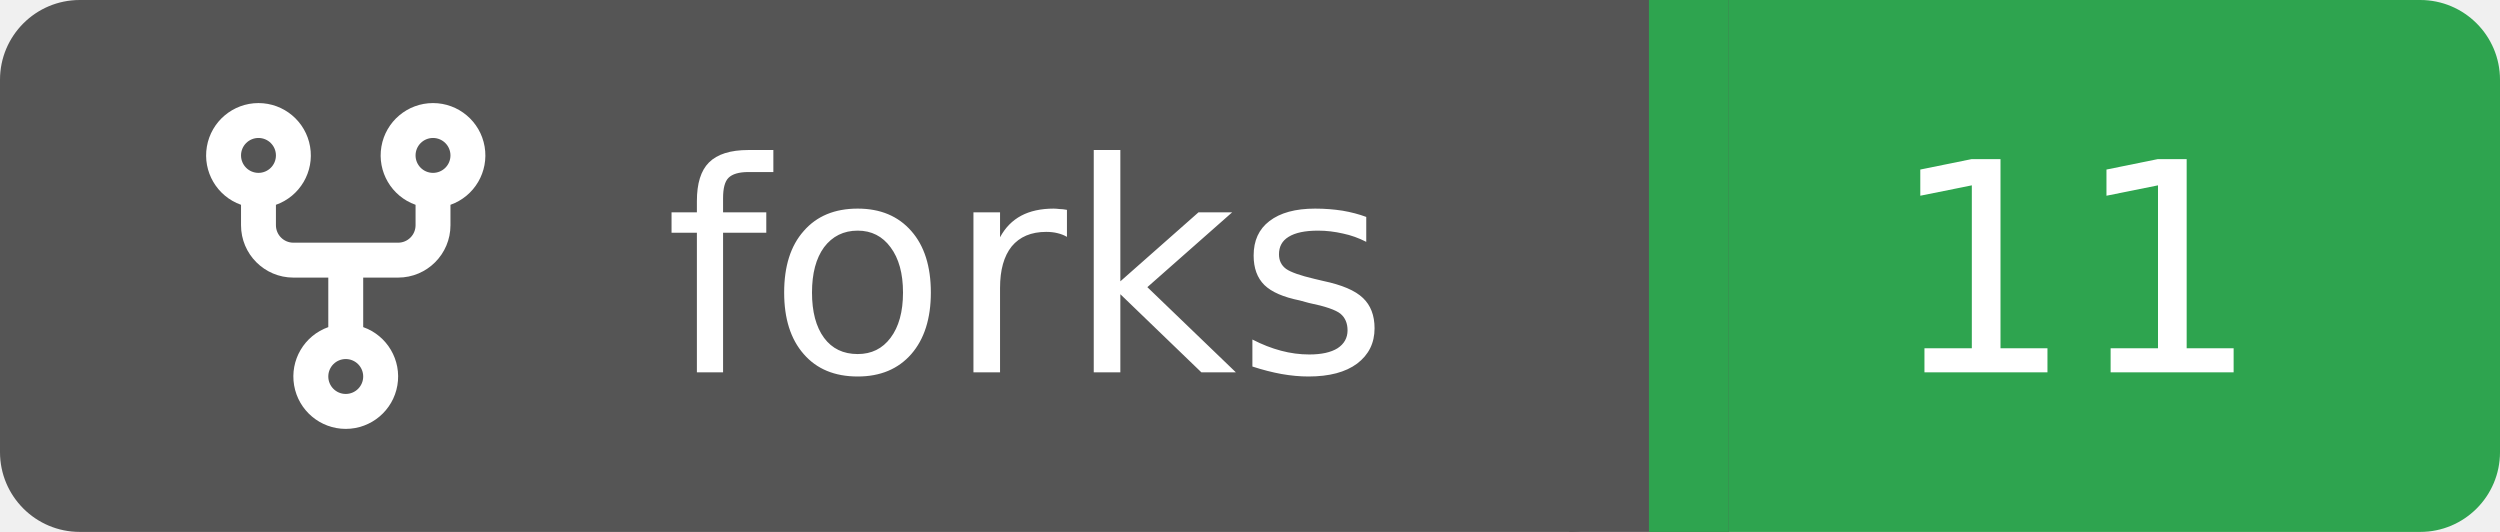
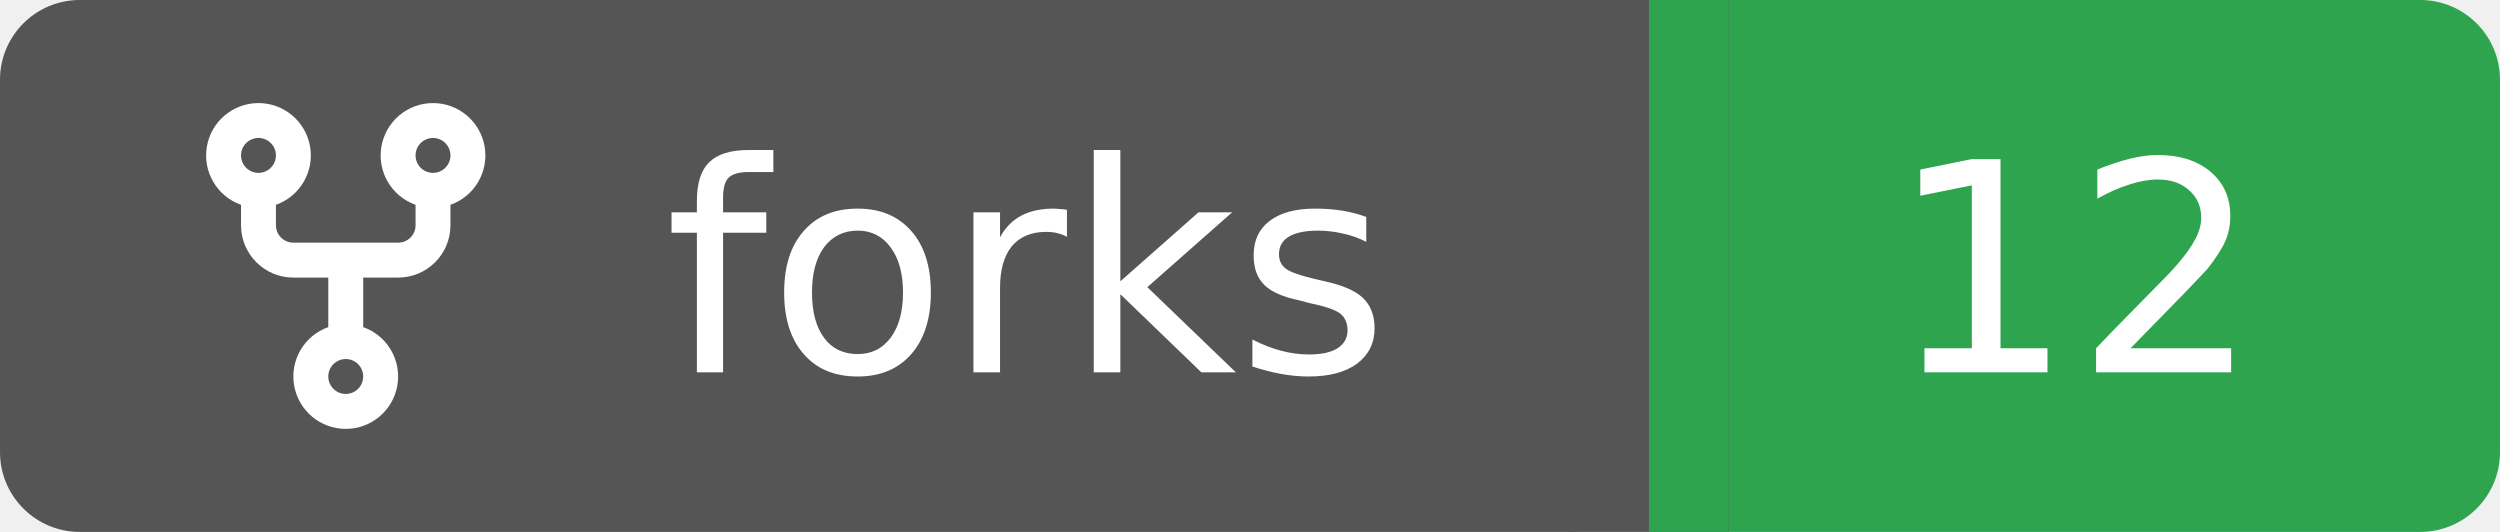
<svg xmlns="http://www.w3.org/2000/svg" width="94" height="20">
  <rect width="62" height="20" rx="3" fill="#555555" />
  <rect x="62" width="32" height="20" rx="3" fill="#2ea44f" />
  <rect x="59" width="6" height="20" fill="#555555" />
  <rect x="62" width="3" height="20" fill="#2ea44f" />
  <g transform="translate(6.0,3.0) scale(0.875)">
    <path d="M5 5.372v.878c0 .414.336.75.75.75h4.5a.75.75 0 0 0 .75-.75v-.878a2.25 2.25 0 1 1 1.5 0v.878a2.25 2.25 0 0 1-2.25 2.25h-1.5v2.128a2.251 2.251 0 1 1-1.5 0V8.5h-1.5A2.25 2.25 0 0 1 3.5 6.25v-.878a2.25 2.25 0 1 1 1.5 0ZM5 3.25a.75.75 0 1 0-1.5 0 .75.75 0 0 0 1.5 0Zm6.75.75a.75.75 0 1 0 0-1.5.75.75 0 0 0 0 1.5Zm-3 8.75a.75.75 0 1 0-1.5 0 .75.75 0 0 0 1.5 0Z" fill="#fff" />
  </g>
  <text x="25" y="14.0" fill="#fff" font-family="Verdana,Geneva,DejaVu Sans,sans-serif" font-size="11" font-weight="normal" font-style="normal">forks</text>
-   <text x="78" y="14.0" fill="#fff" font-family="Verdana,Geneva,DejaVu Sans,sans-serif" font-size="11" font-weight="normal" font-style="normal" text-anchor="middle">11</text>
+   <text x="78" y="14.0" fill="#fff" font-family="Verdana,Geneva,DejaVu Sans,sans-serif" font-size="11" font-weight="normal" font-style="normal" text-anchor="middle">12</text>
</svg>
